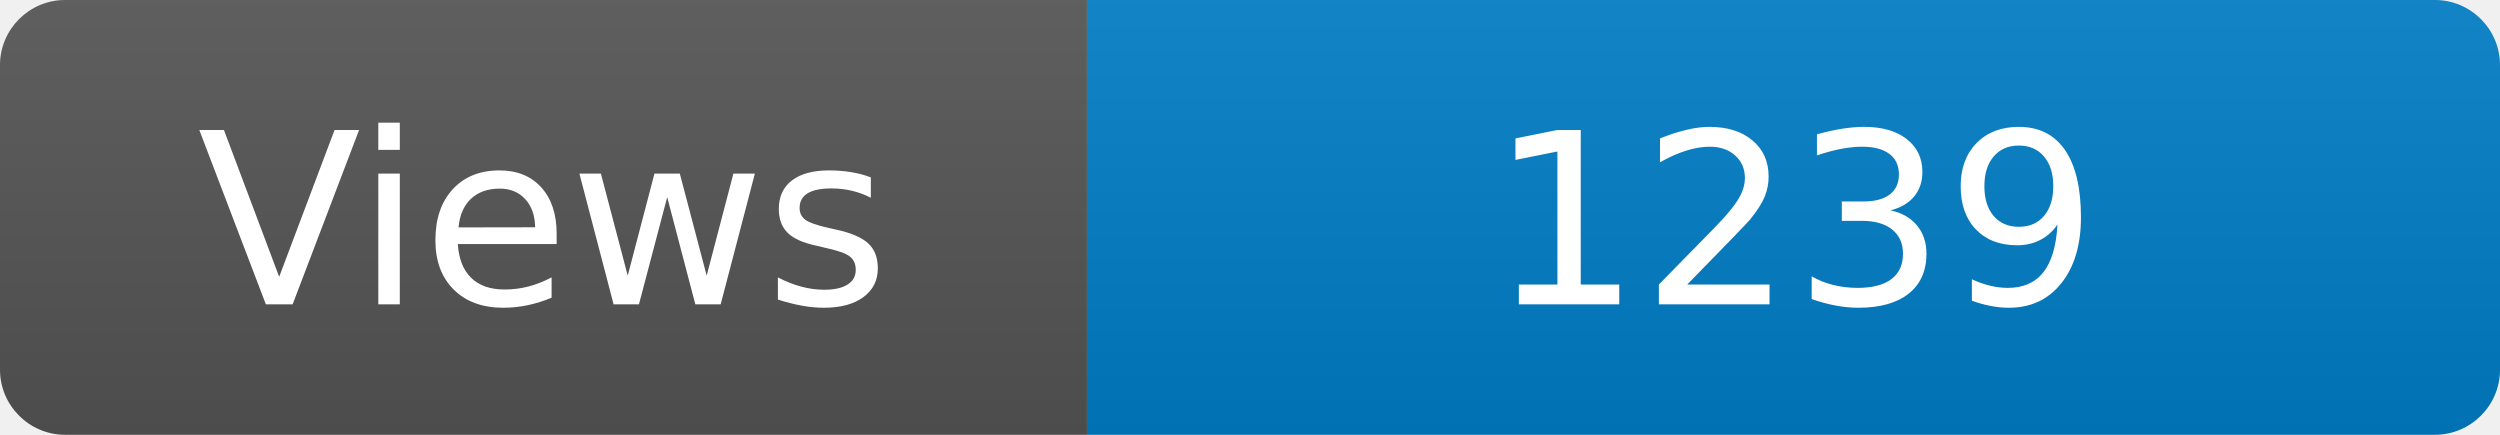
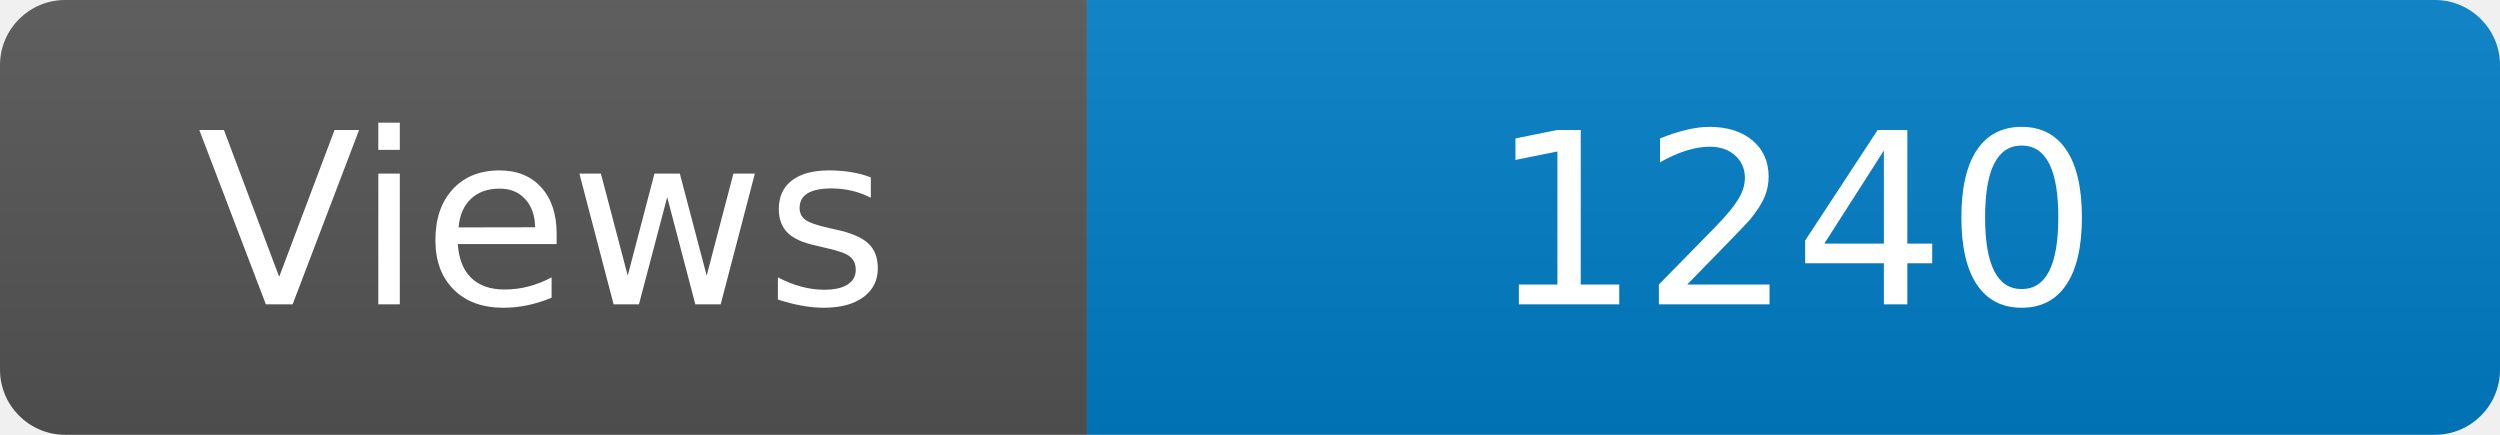
<svg xmlns="http://www.w3.org/2000/svg" width="115" height="20" role="img" aria-label="Maintained?: yes">
  <linearGradient id="s" x2="0" y2="100%">
    <stop offset="0" stop-color="#bbb" stop-opacity=".1" />
    <stop offset="1" stop-opacity=".1" />
  </linearGradient>
  <clipPath id="r">
    <rect width="115" height="20" rx="3" fill="#fff" />
  </clipPath>
  <g clip-path="url(#r)">
    <rect width="50" height="20" fill="#555" />
    <rect x="50" width="160" height="20" fill="#007ec6" />
    <rect width="115" height="20" fill="url(#s)" />
  </g>
  <g fill="#fff" text-anchor="middle" font-family="Verdana,Geneva,DejaVu Sans,sans-serif" font-size="110">
    <text x="250" y="140" transform="scale(.1)" fill="#fff">Views</text>
-     <text x="825" y="140" transform="scale(.1)" fill="#fff">1239</text>
+     <text x="825" y="140" transform="scale(.1)" fill="#fff">1240</text>
  </g>
</svg>
